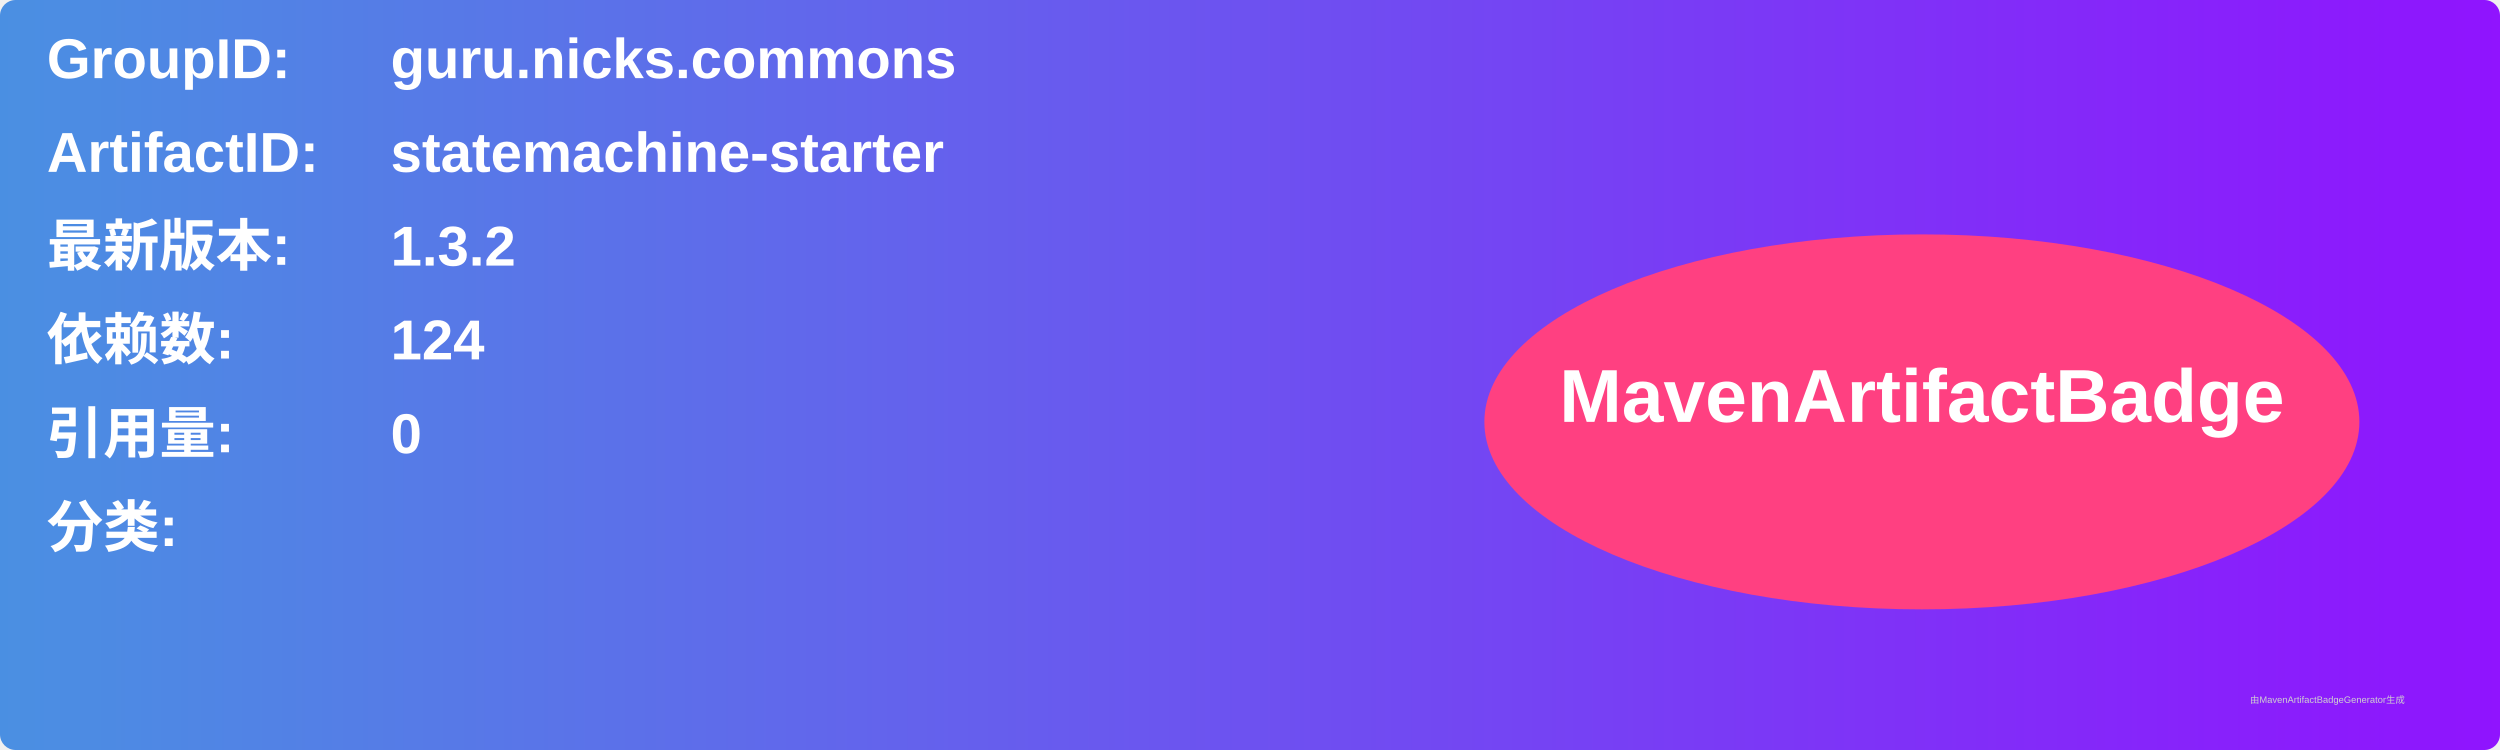
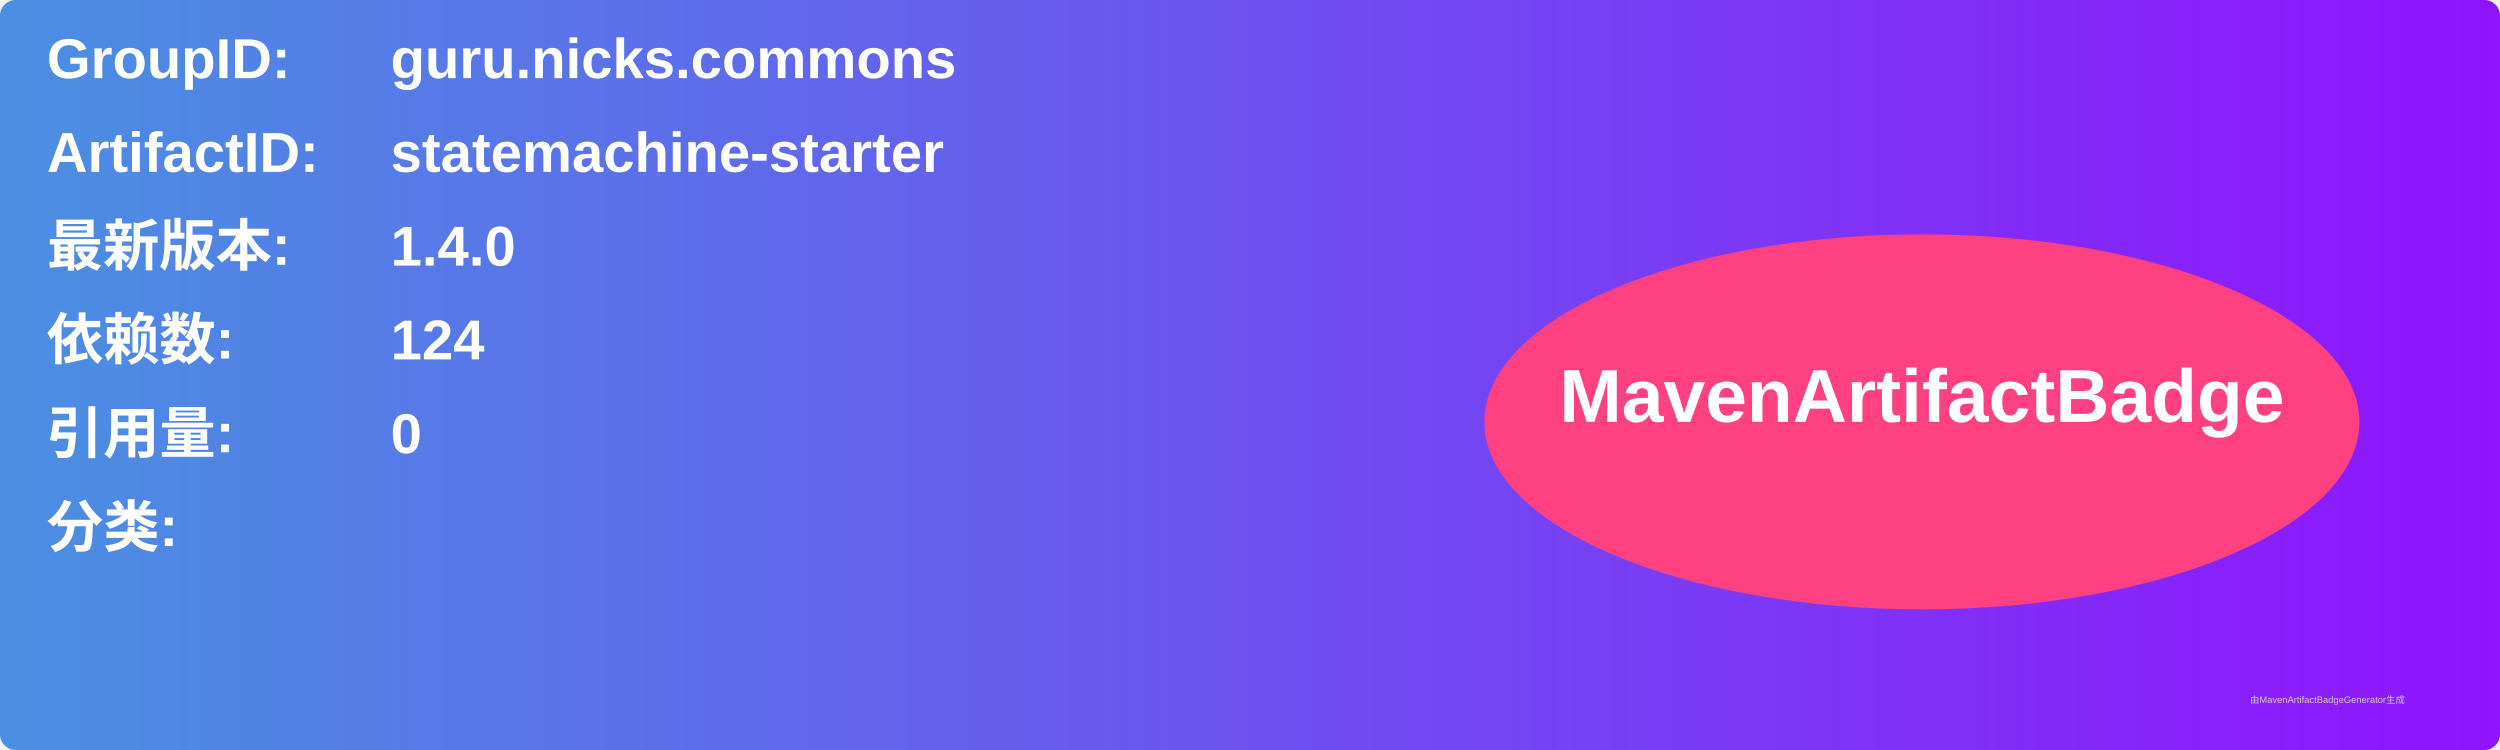
<svg xmlns="http://www.w3.org/2000/svg" width="800" height="240" viewBox="0 0 800 240">
  <linearGradient id="grad" x1="0%" y1="0%" x2="100%" y2="0%">
    <stop offset="0%" stop-color="#4a90e2" />
    <stop offset="100%" stop-color="#9013fe" />
  </linearGradient>
  <rect width="100%" height="100%" rx="5" ry="5" fill="url(#grad)" />
  <g transform="translate(15, 15)">
    <text x="0" y="10" font-family="Arial" font-size="18" fill="white" font-weight="bold" width="260">GroupID:</text>
    <text x="110" y="10" font-family="Arial" font-size="18" fill="white" font-weight="bold" width="460">guru.nicks.commons</text>
    <text x="0" y="40" font-family="Arial" font-size="18" fill="white" font-weight="bold" width="260">ArtifactID:</text>
    <text x="110" y="40" font-family="Arial" font-size="18" fill="white" font-weight="bold" width="460">statemachine-starter</text>
    <text x="0" y="70" font-family="Arial" font-size="18" fill="white" font-weight="bold">最新版本:</text>
    <text x="110" y="70" font-family="Arial" font-size="18" fill="white" font-weight="bold">
-       <tspan font-weight="bold">1.3.2</tspan>
+       <tspan font-weight="bold">1.4.0</tspan>
    </text>
    <text x="0" y="100" font-family="Arial" font-size="18" fill="white" font-weight="bold">依赖数: </text>
    <text x="110" y="100" font-family="Arial" font-size="18" fill="white">
      <tspan font-weight="bold">124</tspan>
    </text>
    <text x="0" y="130" font-family="Arial" font-size="18" fill="white" font-weight="bold">引用量: </text>
    <text x="110" y="130" font-family="Arial" font-size="18" fill="white">
      <tspan font-weight="bold">0</tspan>
    </text>
    <text x="0" y="160" font-family="Arial" font-size="18" fill="white" font-weight="bold">分类:</text>
    <text x="10" y="190" font-family="Arial" font-size="10" fill="white">
      <tspan font-weight="bold" />
    </text>
    <ellipse cx="600" cy="120" rx="140" ry="60" fill="#ff4081" />
    <text x="600" y="120" text-anchor="middle" font-family="Arial" font-size="24" fill="white" font-weight="bold">MavenArtifactBadge</text>
  </g>
  <text x="720" y="225" font-family="Arial" font-size="3" fill="#d0d0d0">由MavenArtifactBadgeGenerator生成</text>
</svg>
